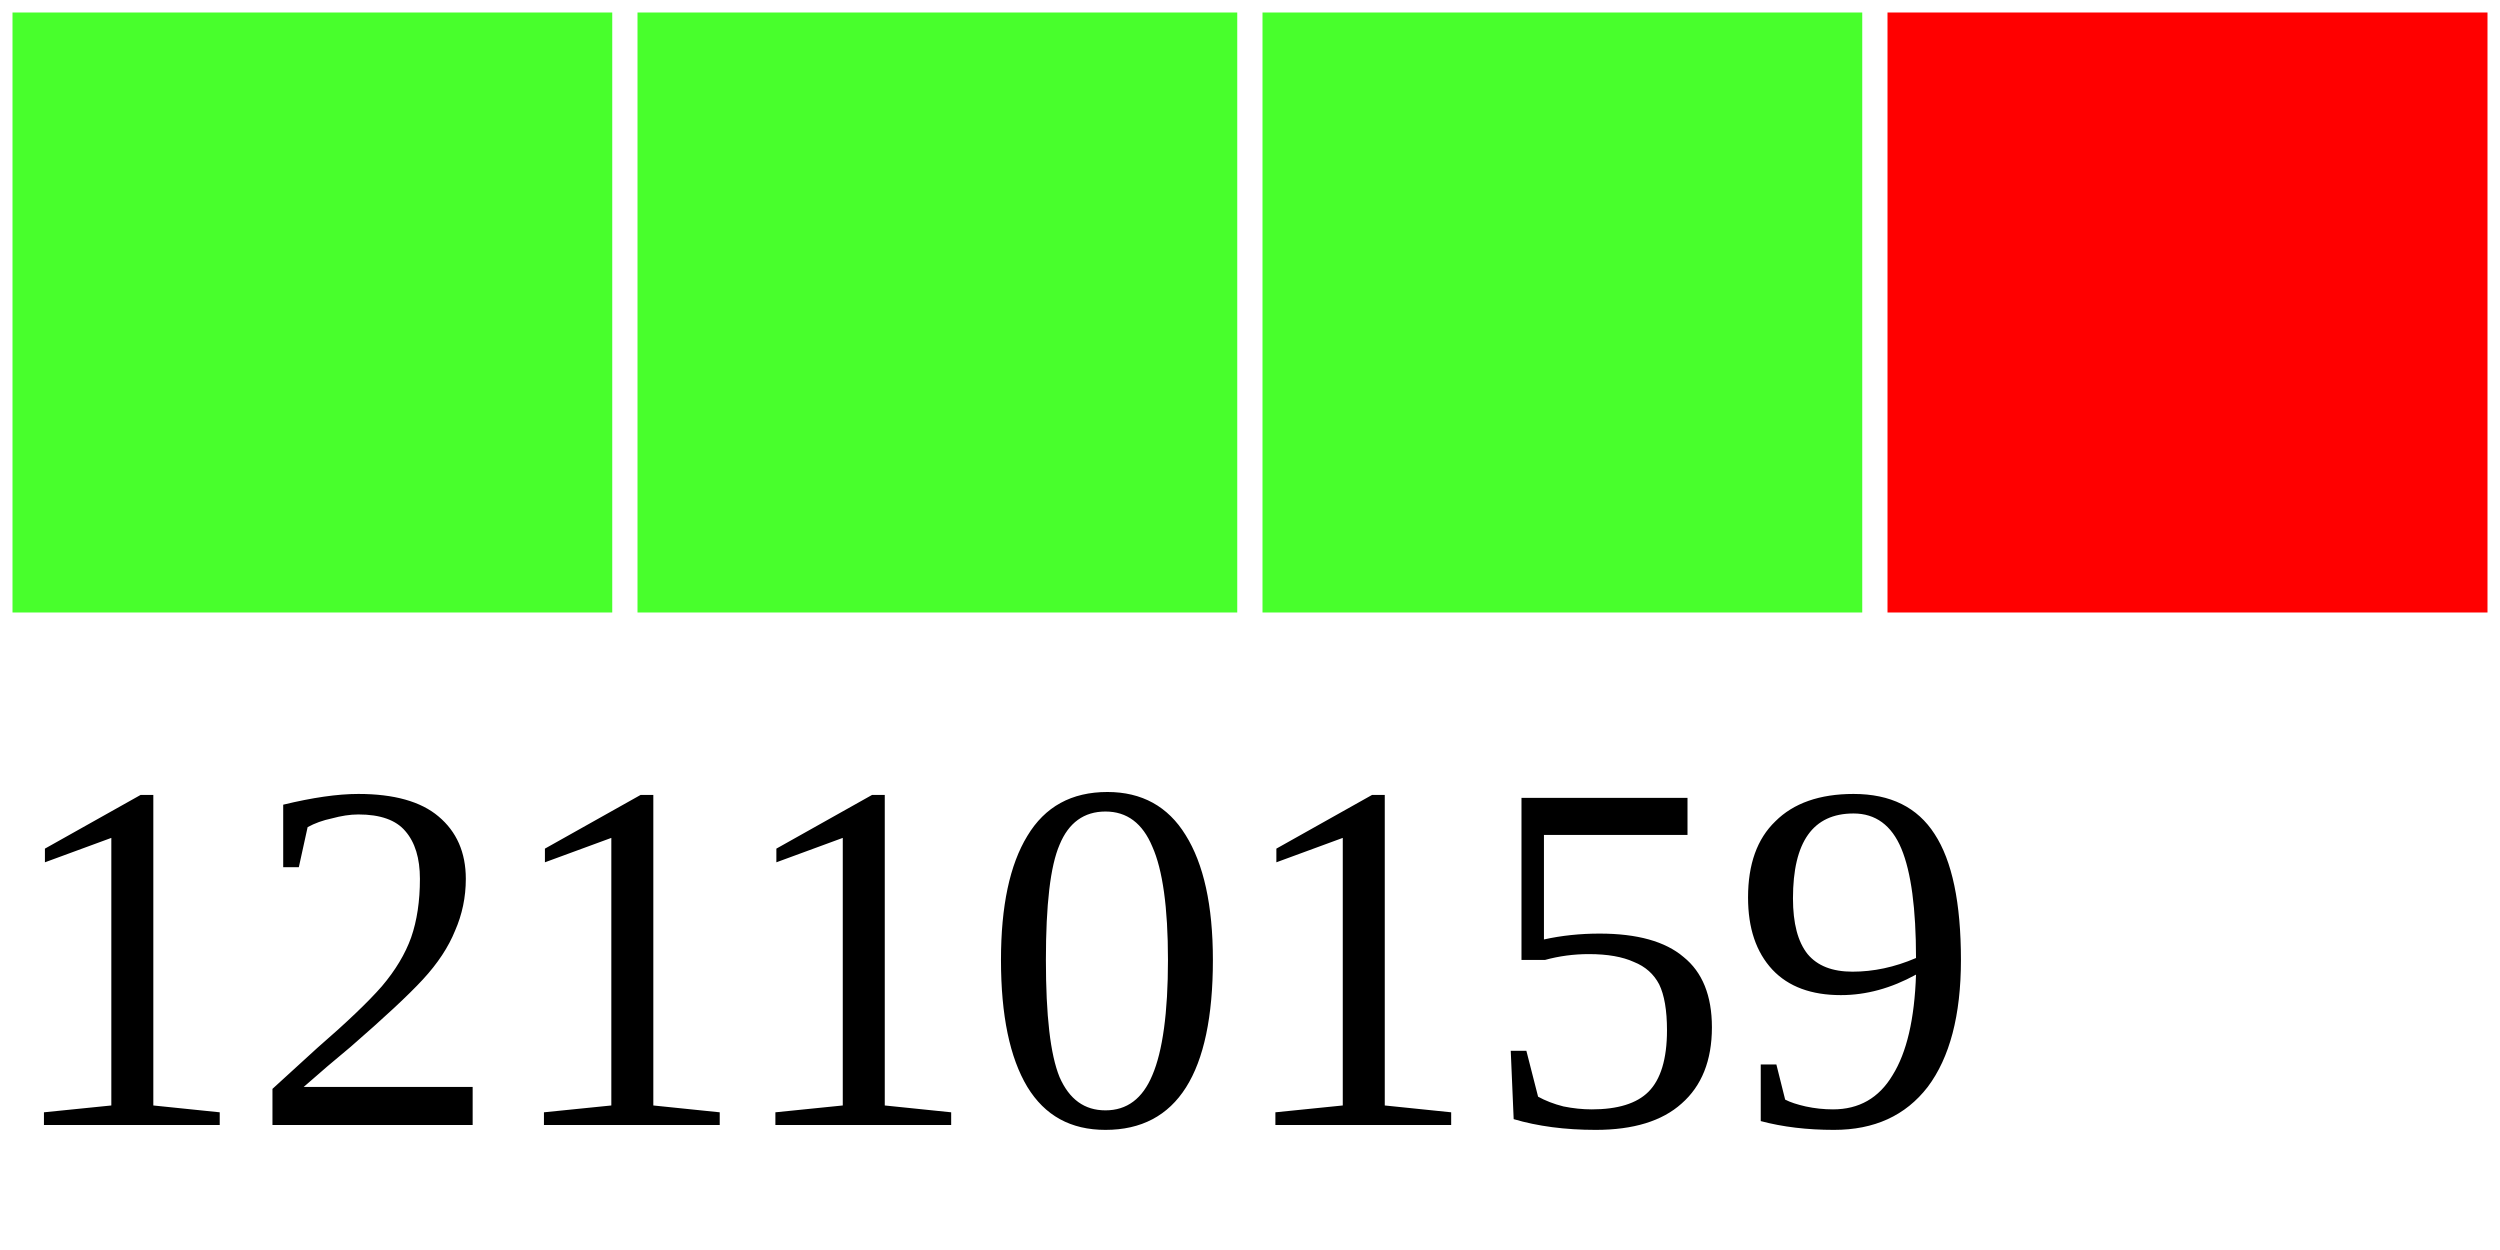
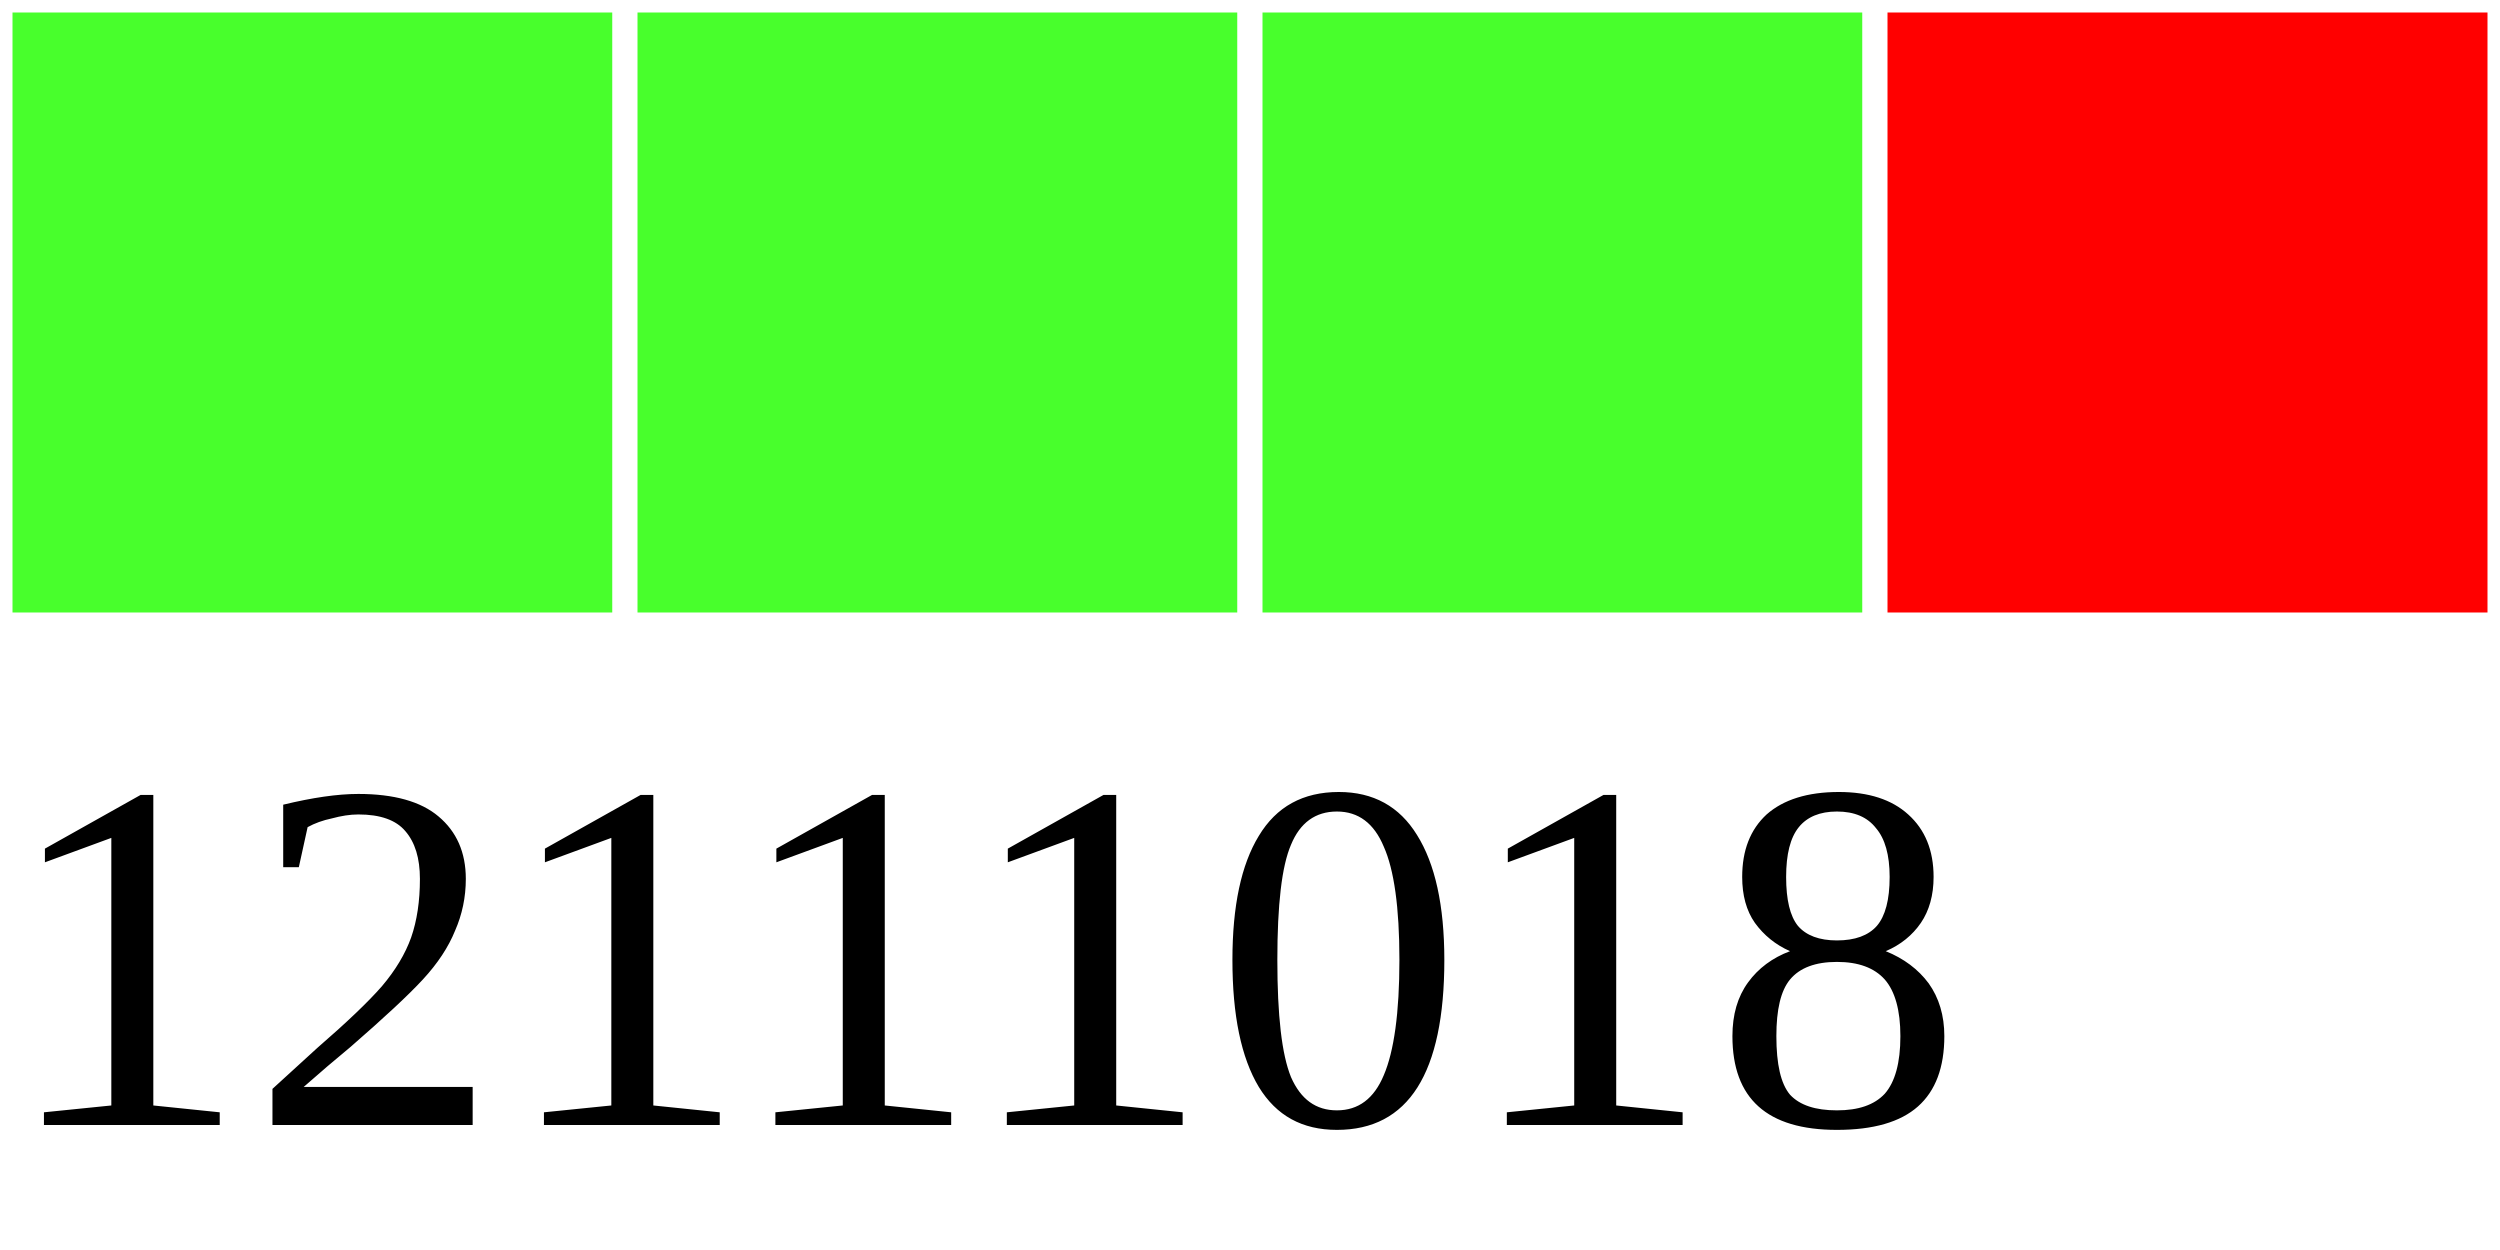
<svg xmlns="http://www.w3.org/2000/svg" width="40" height="20">
  <g>
    <rect width="10" height="10" style="fill:#48FF2C;stroke-width:0.4;stroke:rgb(255,255,255)" x="0" />
    <rect width="10" height="10" style="fill:#48FF2C;stroke-width:0.4;stroke:rgb(255,255,255)" x="10" />
    <rect width="10" height="10" style="fill:#48FF2C;stroke-width:0.4;stroke:rgb(255,255,255)" x="20" />
    <rect width="10" height="10" style="fill:#FF0000;stroke-width:0.4;stroke:rgb(255,255,255)" x="30" />
-     <text x="0" y="18" fill="black" font-size="8">12110159</text>
+     <text x="0" y="18" fill="black" font-size="8">12111018</text>
  </g>
</svg>
